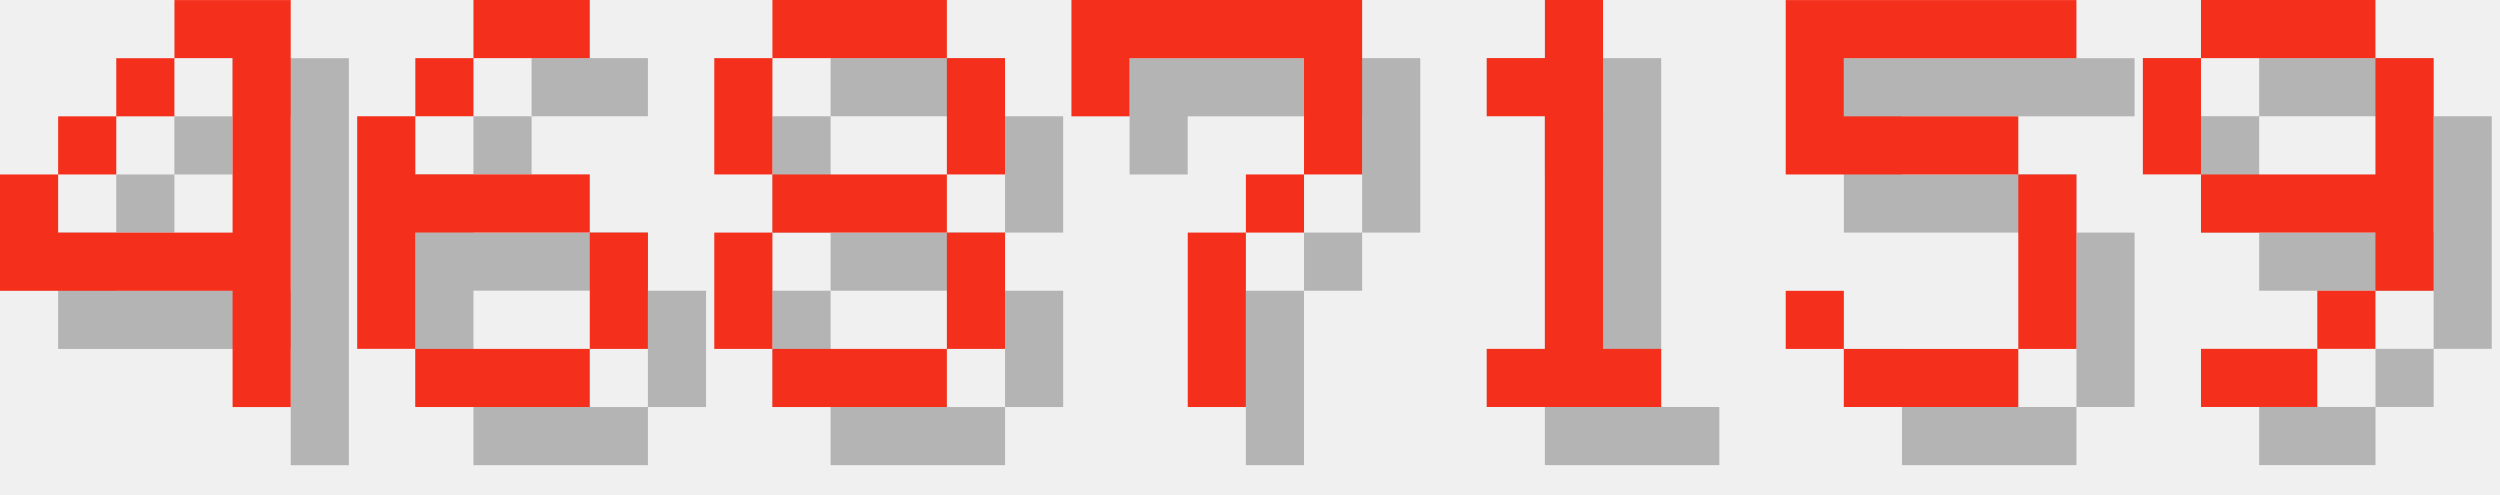
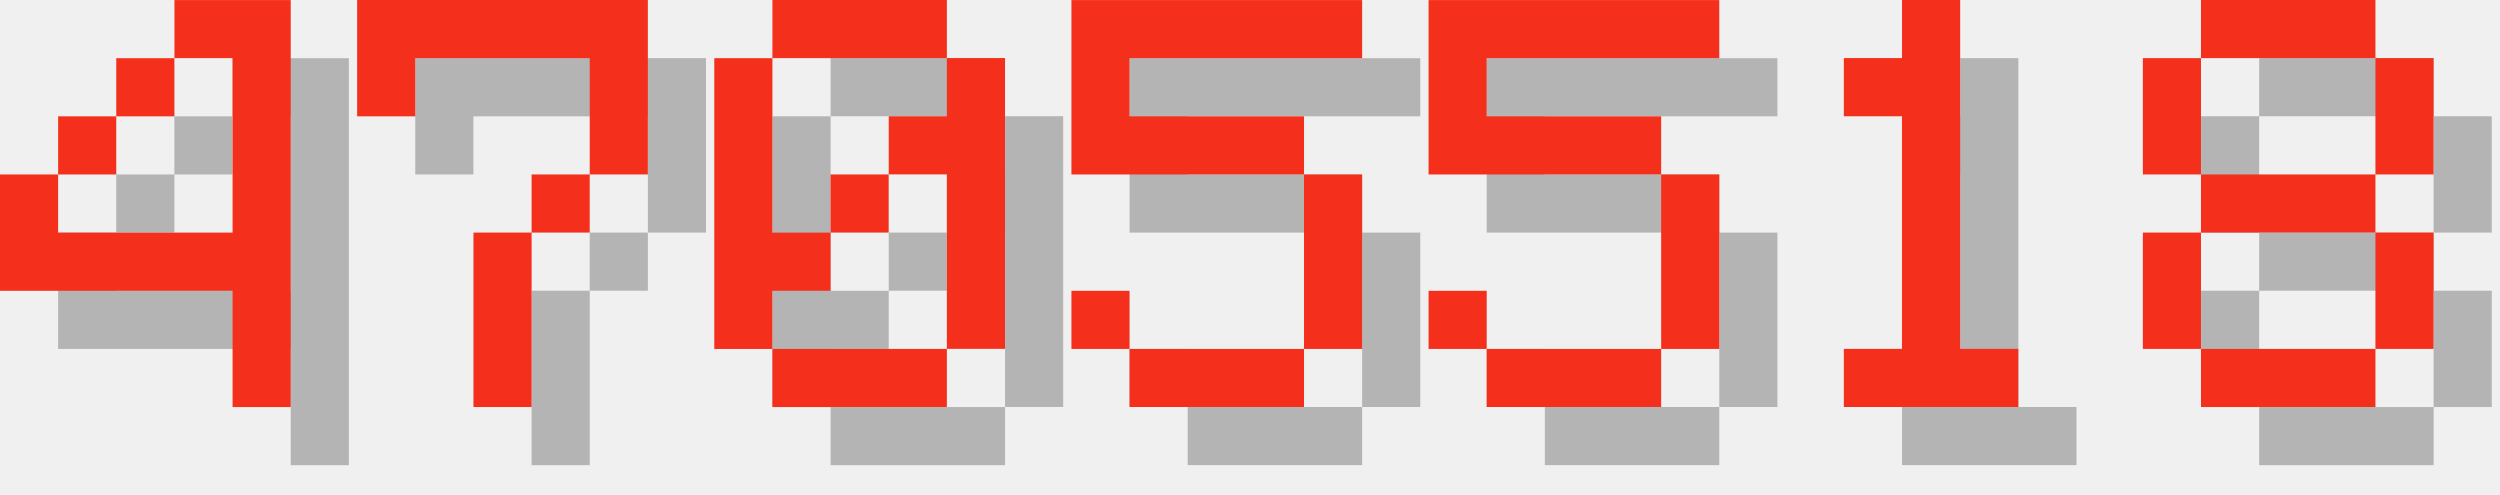
<svg xmlns="http://www.w3.org/2000/svg" version="1.1" width="182.0" height="36">
  <style>
        .text-foreground {
            fill: #F4301C;
        }
        .text-shadow {
            fill: #000000;
            fill-opacity: 0.25;
        }
    </style>
  <g class="digit" id="digit_4" transform="translate(0.0, 0), scale(4)">
    <path id="digit_4_shadow" class="text-shadow" d="m4.233 1.058v1.058h1.058v3.175h-3.175v-1.058h-1.058v2.117h4.233v2.117h1.058v-7.408h-2.117zm-2.117 3.175h1.058v-1.058h-1.058v1.058zm1.058-1.058h1.058v-1.058h-1.058v1.058z" fill-opacity=".5" style="paint-order:stroke fill markers" />
    <path id="digit_4_fg" class="text-foreground" d="m3.175 0v1.058h1.058v3.175h-3.175v-1.058h-1.058v2.117h4.233v2.117h1.058v-7.408h-2.117zm-2.117 3.175h1.058v-1.058h-1.058v1.058zm1.058-1.058h1.058v-1.058h-1.058v1.058z" fill="#fff" style="paint-order:stroke fill markers" />
  </g>
-   <g class="digit" id="digit_6" transform="translate(26.0, 0), scale(4)">
-     <path id="digit_6_shadow" class="text-shadow" d="m3.175 1.058v1.058h2.117v-1.058h-2.117zm0 1.058h-1.058v1.058h1.058v-1.058zm-1.058 1.058h-1.058v4.233h1.058v-2.117h3.175v-1.058h-3.175v-1.058zm3.175 2.117v2.117h1.058v-2.117h-1.058zm0 2.117h-3.175v1.058h3.175v-1.058z" fill-opacity=".5" style="paint-order:stroke fill markers" />
-     <path id="digit_6_fg" class="text-foreground" d="m2.117 0v1.058h2.117v-1.058h-2.117zm0 1.058h-1.058v1.058h1.058v-1.058zm-1.058 1.058h-1.058v4.233h1.058v-2.117h3.175v-1.058h-3.175v-1.058zm3.175 2.117v2.117h1.058v-2.117h-1.058zm0 2.117h-3.175v1.058h3.175v-1.058z" fill="#fff" style="paint-order:stroke fill markers" />
+   <g class="digit" id="digit_7" transform="translate(26.0, 0), scale(4)">
+     <path id="digit_7_shadow" class="text-shadow" d="m1.058 1.058 2e-6 2.117h1.058v-1.058h3.175v1.058l2e-7 1.058h-1.058v1.058h-1.058l4e-7 3.175 1.058 1e-7v-3.175h1.058v-1.058h1.058l5e-7 -1.058v-2.117z" fill-opacity=".5" style="paint-order:stroke fill markers" />
+     <path id="digit_7_fg" class="text-foreground" d="m0 0 2e-6 2.117h1.058v-1.058h3.175v1.058l2e-7 1.058h-1.058v1.058h-1.058l4e-7 3.175 1.058 1e-7v-3.175h1.058v-1.058h1.058l5e-7 -1.058v-2.117z" fill="#fff" style="paint-order:stroke fill markers" />
  </g>
-   <g class="digit" id="digit_8" transform="translate(52.0, 0), scale(4)">
+   <g class="digit" id="digit_0" transform="translate(52.0, 0), scale(4)">
+     <path id="digit_0_shadow" class="text-shadow" d="m2.117 1.058v1.058h3.175v-1.058h-3.175zm3.175 1.058v1.058h-1.058v1.058h1.058v3.175h1.058v-5.292h-1.058zm0 5.292h-3.175v1.058h3.175v-1.058zm-3.175 0v-1.058h1.058v-1.058h-1.058v-3.175h-1.058v5.292h1.058zm1.058-2.117h1.058v-1.058h-1.058v1.058z" fill-opacity=".5" style="paint-order:stroke fill markers" />
+     <path id="digit_0_fg" class="text-foreground" d="m1.058 0v1.058h3.175v-1.058h-3.175zm3.175 1.058v1.058h-1.058v1.058h1.058v3.175h1.058v-5.292h-1.058zm0 5.292h-3.175v1.058h3.175v-1.058zm-3.175 0v-1.058h1.058v-1.058h-1.058v-3.175h-1.058v5.292h1.058zm1.058-2.117h1.058v-1.058h-1.058v1.058z" fill="#fff" style="paint-order:stroke fill markers" />
+   </g>
+   <g class="digit" id="digit_5" transform="translate(78.0, 0), scale(4)">
+     <path id="digit_5_shadow" class="text-shadow" d="m1.058 1.058v3.175h4.233v3.175h-3.175v-1.058h-1.058v1.058h1.058v1.058h3.175v-1.058h1.058v-3.175h-1.058v-1.058h-3.175v-1.058h4.233v-1.058h-5.292z" fill-opacity=".5" style="paint-order:stroke fill markers" />
+     <path id="digit_5_fg" class="text-foreground" d="m0 0v3.175h4.233v3.175h-3.175v-1.058h-1.058v1.058h1.058v1.058h3.175v-1.058h1.058v-3.175h-1.058v-1.058h-3.175v-1.058h4.233v-1.058h-5.292z" fill="#fff" style="paint-order:stroke fill markers" />
+   </g>
+   <g class="digit" id="digit_5" transform="translate(104.0, 0), scale(4)">
+     <path id="digit_5_shadow" class="text-shadow" d="m1.058 1.058v3.175h4.233v3.175h-3.175v-1.058h-1.058v1.058h1.058v1.058h3.175v-1.058h1.058v-3.175h-1.058v-1.058h-3.175v-1.058h4.233v-1.058h-5.292z" fill-opacity=".5" style="paint-order:stroke fill markers" />
+     <path id="digit_5_fg" class="text-foreground" d="m0 0v3.175h4.233v3.175h-3.175v-1.058h-1.058v1.058h1.058v1.058h3.175v-1.058h1.058v-3.175h-1.058v-1.058h-3.175v-1.058h4.233v-1.058h-5.292z" fill="#fff" style="paint-order:stroke fill markers" />
+   </g>
+   <g class="digit" id="digit_1" transform="translate(130.0, 0), scale(4)">
+     <path id="digit_1_shadow" class="text-shadow" d="m2.117 2.117v1.058h1.058v4.233h-1.058v1.058h3.175v-1.058h-1.058v-6.35h-1.058v1.058h-1.058z" fill-opacity=".5" style="paint-order:stroke fill markers" />
+     <path id="digit_1_fg" class="text-foreground" d="m1.058 1.058v1.058h1.058v4.233h-1.058v1.058h3.175v-1.058h-1.058v-6.35h-1.058v1.058h-1.058z" fill="#fff" style="paint-order:stroke fill markers" />
+   </g>
+   <g class="digit" id="digit_8" transform="translate(156.0, 0), scale(4)">
    <path id="digit_8_shadow" class="text-shadow" d="m2.117 1.058v1.058h3.175v-1.058h-3.175zm3.175 1.058v2.117h1.058v-2.117h-1.058zm0 2.117h-3.175v1.058h3.175v-1.058zm0 1.058v2.117h1.058v-2.117h-1.058zm0 2.117h-3.175v1.058h3.175v-1.058zm-3.175 0v-2.117h-1.058v2.117h1.058zm0-3.175v-2.117h-1.058v2.117h1.058z" fill-opacity=".5" style="paint-order:stroke fill markers" />
    <path id="digit_8_fg" class="text-foreground" d="m1.058 0v1.058h3.175v-1.058h-3.175zm3.175 1.058v2.117h1.058v-2.117h-1.058zm0 2.117h-3.175v1.058h3.175v-1.058zm0 1.058v2.117h1.058v-2.117h-1.058zm0 2.117h-3.175v1.058h3.175v-1.058zm-3.175 0v-2.117h-1.058v2.117h1.058zm0-3.175v-2.117h-1.058v2.117h1.058z" fill="#fff" style="paint-order:stroke fill markers" />
  </g>
-   <g class="digit" id="digit_7" transform="translate(78.0, 0), scale(4)">
-     <path id="digit_7_shadow" class="text-shadow" d="m1.058 1.058 2e-6 2.117h1.058v-1.058h3.175v1.058l2e-7 1.058h-1.058v1.058h-1.058l4e-7 3.175 1.058 1e-7v-3.175h1.058v-1.058h1.058l5e-7 -1.058v-2.117z" fill-opacity=".5" style="paint-order:stroke fill markers" />
-     <path id="digit_7_fg" class="text-foreground" d="m0 0 2e-6 2.117h1.058v-1.058h3.175v1.058l2e-7 1.058h-1.058v1.058h-1.058l4e-7 3.175 1.058 1e-7v-3.175h1.058v-1.058h1.058l5e-7 -1.058v-2.117z" fill="#fff" style="paint-order:stroke fill markers" />
-   </g>
-   <g class="digit" id="digit_1" transform="translate(104.0, 0), scale(4)">
-     <path id="digit_1_shadow" class="text-shadow" d="m2.117 2.117v1.058h1.058v4.233h-1.058v1.058h3.175v-1.058h-1.058v-6.35h-1.058v1.058h-1.058z" fill-opacity=".5" style="paint-order:stroke fill markers" />
-     <path id="digit_1_fg" class="text-foreground" d="m1.058 1.058v1.058h1.058v4.233h-1.058v1.058h3.175v-1.058h-1.058v-6.35h-1.058v1.058h-1.058z" fill="#fff" style="paint-order:stroke fill markers" />
-   </g>
-   <g class="digit" id="digit_5" transform="translate(130.0, 0), scale(4)">
-     <path id="digit_5_shadow" class="text-shadow" d="m1.058 1.058v3.175h4.233v3.175h-3.175v-1.058h-1.058v1.058h1.058v1.058h3.175v-1.058h1.058v-3.175h-1.058v-1.058h-3.175v-1.058h4.233v-1.058h-5.292z" fill-opacity=".5" style="paint-order:stroke fill markers" />
-     <path id="digit_5_fg" class="text-foreground" d="m0 0v3.175h4.233v3.175h-3.175v-1.058h-1.058v1.058h1.058v1.058h3.175v-1.058h1.058v-3.175h-1.058v-1.058h-3.175v-1.058h4.233v-1.058h-5.292z" fill="#fff" style="paint-order:stroke fill markers" />
-   </g>
-   <g class="digit" id="digit_9" transform="translate(156.0, 0), scale(4)">
-     <path id="digit_9_shadow" class="text-shadow" d="m2.117 1.058v1.058h3.175v-1.058h-3.175zm3.175 1.058v2.117h-3.175v1.058h3.175v1.058h1.058v-4.233h-1.058zm0 4.233h-1.058v1.058h1.058v-1.058zm-1.058 1.058h-2.117v1.058h2.117v-1.058zm-2.117-3.175v-2.117h-1.058v2.117h1.058z" fill-opacity=".5" style="paint-order:stroke fill markers" />
-     <path id="digit_9_fg" class="text-foreground" d="m1.058 0v1.058h3.175v-1.058h-3.175zm3.175 1.058v2.117h-3.175v1.058h3.175v1.058h1.058v-4.233h-1.058zm0 4.233h-1.058v1.058h1.058v-1.058zm-1.058 1.058h-2.117v1.058h2.117v-1.058zm-2.117-3.175v-2.117h-1.058v2.117h1.058z" fill="#fff" style="paint-order:stroke fill markers" />
-   </g>
</svg>
